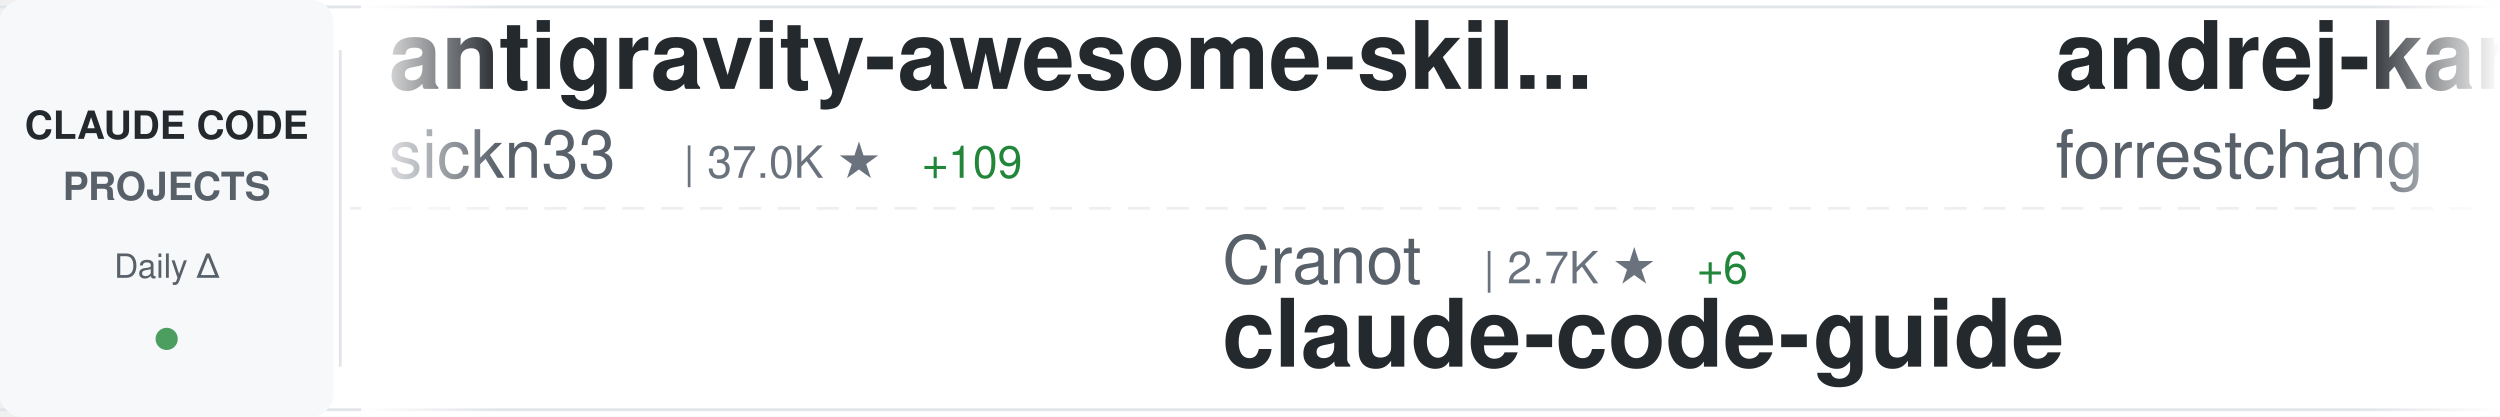
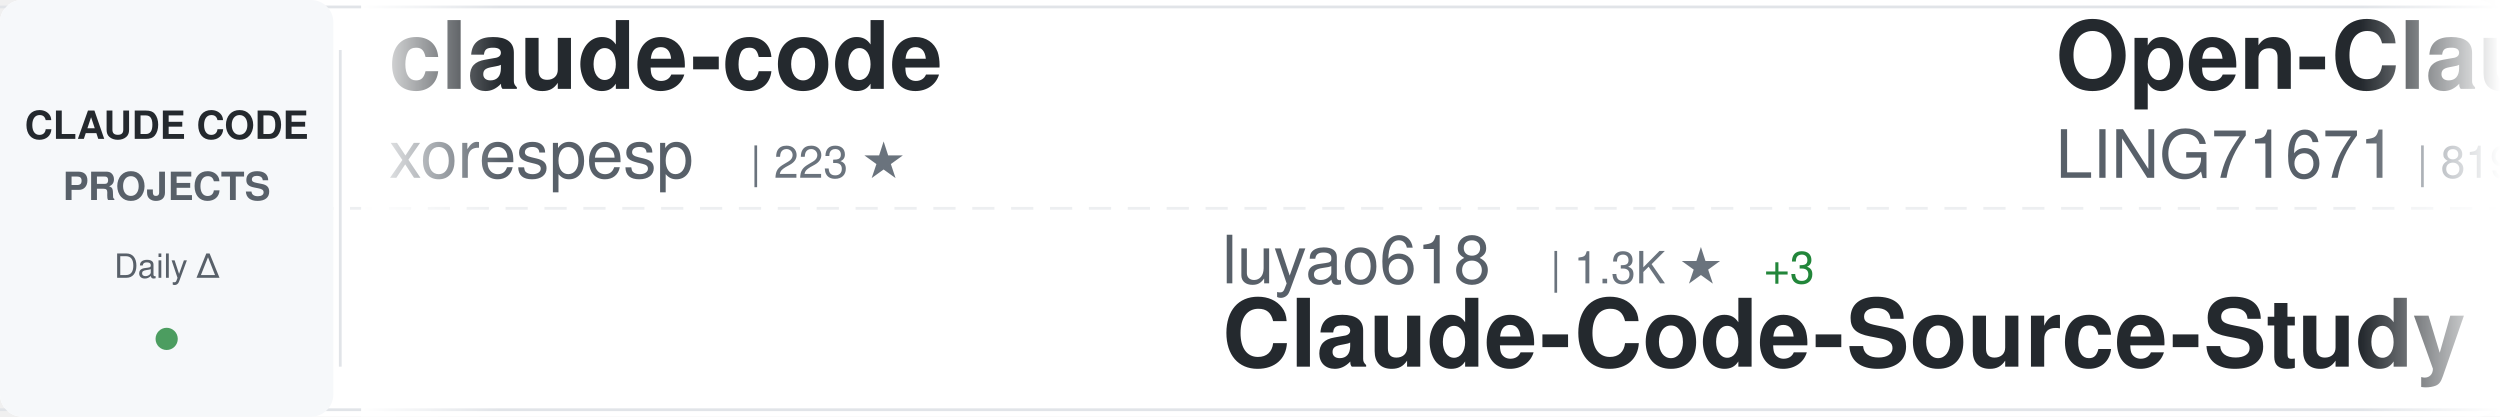
<svg xmlns="http://www.w3.org/2000/svg" width="900" height="150">
  <defs>
    <linearGradient id="awesomeLeftFade" x1="0%" y1="0%" x2="100%" y2="0%">
      <stop offset="0%" style="stop-color:#ffffff;stop-opacity:1" />
      <stop offset="100%" style="stop-color:#ffffff;stop-opacity:0" />
    </linearGradient>
    <linearGradient id="awesomeRightFade" x1="0%" y1="0%" x2="100%" y2="0%">
      <stop offset="0%" style="stop-color:#ffffff;stop-opacity:0" />
      <stop offset="100%" style="stop-color:#ffffff;stop-opacity:1" />
    </linearGradient>
  </defs>
  <rect width="900" height="150" fill="#ffffff" rx="8" />
  <rect x="0" y="2" width="900" height="1" fill="#e1e4e8" />
  <rect x="0" y="147" width="900" height="1" fill="#e1e4e8" />
  <line x1="0" y1="75" x2="900" y2="75" stroke="#e1e4e8" stroke-width="1" stroke-dasharray="8 6" opacity="0.6" />
  <rect x="0" y="0" width="120" height="150" fill="#f6f8fa" rx="8" />
  <text x="60" y="50" font-family="-apple-system, BlinkMacSystemFont, 'Segoe UI', Helvetica, Arial, sans-serif" font-size="14" font-weight="600" fill="#24292e" text-anchor="middle">CLAUDE CODE</text>
  <text x="60" y="72" font-family="-apple-system, BlinkMacSystemFont, 'Segoe UI', Helvetica, Arial, sans-serif" font-size="14" font-weight="600" fill="#586069" text-anchor="middle">PROJECTS</text>
  <text x="60" y="100" font-family="-apple-system, BlinkMacSystemFont, 'Segoe UI', Helvetica, Arial, sans-serif" font-size="12" font-weight="500" fill="#586069" text-anchor="middle">Daily Δ</text>
  <circle cx="60" cy="122" r="4" fill="#22863a" opacity="0.8" />
  <rect x="122" y="18" width="1" height="114" fill="#e1e4e8" />
  <clipPath id="awesomeTickerClip">
    <rect x="130" y="0" width="770" height="150" />
  </clipPath>
  <g clip-path="url(#awesomeTickerClip)">
    <g id="awesomeTickerItems">
      <animateTransform attributeName="transform" attributeType="XML" type="translate" from="0 0" to="-3000 0" dur="54s" repeatCount="indefinite" />
      <g transform="translate(0, 0)">
-         <text x="140" y="32" font-family="-apple-system, BlinkMacSystemFont, 'Segoe UI', Helvetica, Arial, sans-serif" font-size="34" font-weight="600" fill="#24292e">antigravity-awesome-skil...</text>
-         <text x="140" y="64" font-family="-apple-system, BlinkMacSystemFont, 'Segoe UI', Helvetica, Arial, sans-serif" font-size="24" font-weight="400" fill="#586069">sickn33</text>
-         <text x="246" y="64" font-family="-apple-system, BlinkMacSystemFont, 'Segoe UI', Helvetica, Arial, sans-serif" font-size="16" font-weight="500" fill="#6a737d">| 37.0K ★</text>
-         <text x="332" y="64" font-family="-apple-system, BlinkMacSystemFont, 'Segoe UI', Helvetica, Arial, sans-serif" font-size="16" font-weight="500" fill="#22863a"> +109</text>
+         <text x="140" y="32" font-family="-apple-system, BlinkMacSystemFont, 'Segoe UI', Helvetica, Arial, sans-serif" font-size="34" font-weight="600" fill="#24292e">claude-code</text>
+         <text x="140" y="64" font-family="-apple-system, BlinkMacSystemFont, 'Segoe UI', Helvetica, Arial, sans-serif" font-size="24" font-weight="400" fill="#586069">xorespesp</text>
+         <text x="270" y="64" font-family="-apple-system, BlinkMacSystemFont, 'Segoe UI', Helvetica, Arial, sans-serif" font-size="16" font-weight="500" fill="#6a737d">| 223 ★</text>
      </g>
      <g transform="translate(300, 0)">
-         <text x="140" y="102" font-family="-apple-system, BlinkMacSystemFont, 'Segoe UI', Helvetica, Arial, sans-serif" font-size="24" font-weight="400" fill="#586069">Cranot</text>
-         <text x="234" y="102" font-family="-apple-system, BlinkMacSystemFont, 'Segoe UI', Helvetica, Arial, sans-serif" font-size="16" font-weight="500" fill="#6a737d">| 2.7K ★</text>
-         <text x="311" y="102" font-family="-apple-system, BlinkMacSystemFont, 'Segoe UI', Helvetica, Arial, sans-serif" font-size="16" font-weight="500" fill="#22863a"> +6</text>
-         <text x="140" y="132" font-family="-apple-system, BlinkMacSystemFont, 'Segoe UI', Helvetica, Arial, sans-serif" font-size="34" font-weight="600" fill="#24292e">claude-code-guide</text>
+         <text x="140" y="102" font-family="-apple-system, BlinkMacSystemFont, 'Segoe UI', Helvetica, Arial, sans-serif" font-size="24" font-weight="400" fill="#586069">luyao618</text>
+         <text x="258" y="102" font-family="-apple-system, BlinkMacSystemFont, 'Segoe UI', Helvetica, Arial, sans-serif" font-size="16" font-weight="500" fill="#6a737d">| 1.3K ★</text>
+         <text x="335" y="102" font-family="-apple-system, BlinkMacSystemFont, 'Segoe UI', Helvetica, Arial, sans-serif" font-size="16" font-weight="500" fill="#22863a"> +3</text>
+         <text x="140" y="132" font-family="-apple-system, BlinkMacSystemFont, 'Segoe UI', Helvetica, Arial, sans-serif" font-size="34" font-weight="600" fill="#24292e">Claude-Code-Source-Study</text>
      </g>
      <g transform="translate(600, 0)">
-         <text x="140" y="32" font-family="-apple-system, BlinkMacSystemFont, 'Segoe UI', Helvetica, Arial, sans-serif" font-size="34" font-weight="600" fill="#24292e">andrej-karpathy-skills</text>
-         <text x="140" y="64" font-family="-apple-system, BlinkMacSystemFont, 'Segoe UI', Helvetica, Arial, sans-serif" font-size="24" font-weight="400" fill="#586069">forrestchang</text>
-         <text x="306" y="64" font-family="-apple-system, BlinkMacSystemFont, 'Segoe UI', Helvetica, Arial, sans-serif" font-size="16" font-weight="500" fill="#6a737d">| 123.0K ★</text>
-         <text x="401" y="64" font-family="-apple-system, BlinkMacSystemFont, 'Segoe UI', Helvetica, Arial, sans-serif" font-size="16" font-weight="500" fill="#22863a"> +1.3K</text>
+         <text x="140" y="32" font-family="-apple-system, BlinkMacSystemFont, 'Segoe UI', Helvetica, Arial, sans-serif" font-size="34" font-weight="600" fill="#24292e">Open-ClaudeCode</text>
+         <text x="140" y="64" font-family="-apple-system, BlinkMacSystemFont, 'Segoe UI', Helvetica, Arial, sans-serif" font-size="24" font-weight="400" fill="#586069">LING71671</text>
+         <text x="270" y="64" font-family="-apple-system, BlinkMacSystemFont, 'Segoe UI', Helvetica, Arial, sans-serif" font-size="16" font-weight="500" fill="#6a737d">| 819 ★</text>
+         <text x="338" y="64" font-family="-apple-system, BlinkMacSystemFont, 'Segoe UI', Helvetica, Arial, sans-serif" font-size="16" font-weight="500" fill="#22863a"> +2</text>
      </g>
      <g transform="translate(900, 0)">
-         <text x="140" y="102" font-family="-apple-system, BlinkMacSystemFont, 'Segoe UI', Helvetica, Arial, sans-serif" font-size="24" font-weight="400" fill="#586069">ykdojo</text>
-         <text x="234" y="102" font-family="-apple-system, BlinkMacSystemFont, 'Segoe UI', Helvetica, Arial, sans-serif" font-size="16" font-weight="500" fill="#6a737d">| 8.2K ★</text>
-         <text x="311" y="102" font-family="-apple-system, BlinkMacSystemFont, 'Segoe UI', Helvetica, Arial, sans-serif" font-size="16" font-weight="500" fill="#22863a"> +18</text>
-         <text x="140" y="132" font-family="-apple-system, BlinkMacSystemFont, 'Segoe UI', Helvetica, Arial, sans-serif" font-size="34" font-weight="600" fill="#24292e">claude-code-tips</text>
+         <text x="140" y="102" font-family="-apple-system, BlinkMacSystemFont, 'Segoe UI', Helvetica, Arial, sans-serif" font-size="24" font-weight="400" fill="#586069">huangserva</text>
+         <text x="282" y="102" font-family="-apple-system, BlinkMacSystemFont, 'Segoe UI', Helvetica, Arial, sans-serif" font-size="16" font-weight="500" fill="#6a737d">| 577 ★</text>
+         <text x="140" y="132" font-family="-apple-system, BlinkMacSystemFont, 'Segoe UI', Helvetica, Arial, sans-serif" font-size="34" font-weight="600" fill="#24292e">claude-code-cli</text>
      </g>
      <g transform="translate(1200, 0)">
-         <text x="140" y="32" font-family="-apple-system, BlinkMacSystemFont, 'Segoe UI', Helvetica, Arial, sans-serif" font-size="34" font-weight="600" fill="#24292e">sc-claude-code-files</text>
-         <text x="140" y="64" font-family="-apple-system, BlinkMacSystemFont, 'Segoe UI', Helvetica, Arial, sans-serif" font-size="24" font-weight="400" fill="#586069">https-deeplearning-ai</text>
-         <text x="414" y="64" font-family="-apple-system, BlinkMacSystemFont, 'Segoe UI', Helvetica, Arial, sans-serif" font-size="16" font-weight="500" fill="#6a737d">| 509 ★</text>
-         <text x="482" y="64" font-family="-apple-system, BlinkMacSystemFont, 'Segoe UI', Helvetica, Arial, sans-serif" font-size="16" font-weight="500" fill="#22863a"> +1</text>
-       </g>
-       <g transform="translate(1500, 0)">
-         <text x="140" y="102" font-family="-apple-system, BlinkMacSystemFont, 'Segoe UI', Helvetica, Arial, sans-serif" font-size="24" font-weight="400" fill="#586069">mehmoodosman</text>
-         <text x="306" y="102" font-family="-apple-system, BlinkMacSystemFont, 'Segoe UI', Helvetica, Arial, sans-serif" font-size="16" font-weight="500" fill="#6a737d">| 169 ★</text>
-         <text x="140" y="132" font-family="-apple-system, BlinkMacSystemFont, 'Segoe UI', Helvetica, Arial, sans-serif" font-size="34" font-weight="600" fill="#24292e">claude-code</text>
-       </g>
-       <g transform="translate(1800, 0)">
-         <text x="140" y="32" font-family="-apple-system, BlinkMacSystemFont, 'Segoe UI', Helvetica, Arial, sans-serif" font-size="34" font-weight="600" fill="#24292e">claude-code-pm-course</text>
-         <text x="140" y="64" font-family="-apple-system, BlinkMacSystemFont, 'Segoe UI', Helvetica, Arial, sans-serif" font-size="24" font-weight="400" fill="#586069">carlvellotti</text>
-         <text x="306" y="64" font-family="-apple-system, BlinkMacSystemFont, 'Segoe UI', Helvetica, Arial, sans-serif" font-size="16" font-weight="500" fill="#6a737d">| 2.0K ★</text>
-         <text x="383" y="64" font-family="-apple-system, BlinkMacSystemFont, 'Segoe UI', Helvetica, Arial, sans-serif" font-size="16" font-weight="500" fill="#22863a"> +3</text>
-       </g>
-       <g transform="translate(2100, 0)">
-         <text x="140" y="102" font-family="-apple-system, BlinkMacSystemFont, 'Segoe UI', Helvetica, Arial, sans-serif" font-size="24" font-weight="400" fill="#586069">xorespesp</text>
-         <text x="270" y="102" font-family="-apple-system, BlinkMacSystemFont, 'Segoe UI', Helvetica, Arial, sans-serif" font-size="16" font-weight="500" fill="#6a737d">| 223 ★</text>
-         <text x="140" y="132" font-family="-apple-system, BlinkMacSystemFont, 'Segoe UI', Helvetica, Arial, sans-serif" font-size="34" font-weight="600" fill="#24292e">claude-code</text>
-       </g>
-       <g transform="translate(2400, 0)">
        <text x="140" y="32" font-family="-apple-system, BlinkMacSystemFont, 'Segoe UI', Helvetica, Arial, sans-serif" font-size="34" font-weight="600" fill="#24292e">Claude-Code-Game-Studios</text>
        <text x="140" y="64" font-family="-apple-system, BlinkMacSystemFont, 'Segoe UI', Helvetica, Arial, sans-serif" font-size="24" font-weight="400" fill="#586069">Donchitos</text>
        <text x="270" y="64" font-family="-apple-system, BlinkMacSystemFont, 'Segoe UI', Helvetica, Arial, sans-serif" font-size="16" font-weight="500" fill="#6a737d">| 18.0K ★</text>
-         <text x="356" y="64" font-family="-apple-system, BlinkMacSystemFont, 'Segoe UI', Helvetica, Arial, sans-serif" font-size="16" font-weight="500" fill="#22863a"> +112</text>
+         <text x="356" y="64" font-family="-apple-system, BlinkMacSystemFont, 'Segoe UI', Helvetica, Arial, sans-serif" font-size="16" font-weight="500" fill="#22863a"> +127</text>
+       </g>
+       <g transform="translate(1500, 0)">
+         <text x="140" y="102" font-family="-apple-system, BlinkMacSystemFont, 'Segoe UI', Helvetica, Arial, sans-serif" font-size="24" font-weight="400" fill="#586069">pedrohcgs</text>
+         <text x="270" y="102" font-family="-apple-system, BlinkMacSystemFont, 'Segoe UI', Helvetica, Arial, sans-serif" font-size="16" font-weight="500" fill="#6a737d">| 1.1K ★</text>
+         <text x="347" y="102" font-family="-apple-system, BlinkMacSystemFont, 'Segoe UI', Helvetica, Arial, sans-serif" font-size="16" font-weight="500" fill="#22863a"> +5</text>
+         <text x="140" y="132" font-family="-apple-system, BlinkMacSystemFont, 'Segoe UI', Helvetica, Arial, sans-serif" font-size="34" font-weight="600" fill="#24292e">claude-code-my-workflow</text>
+       </g>
+       <g transform="translate(1800, 0)">
+         <text x="140" y="32" font-family="-apple-system, BlinkMacSystemFont, 'Segoe UI', Helvetica, Arial, sans-serif" font-size="34" font-weight="600" fill="#24292e">claude-code</text>
+         <text x="140" y="64" font-family="-apple-system, BlinkMacSystemFont, 'Segoe UI', Helvetica, Arial, sans-serif" font-size="24" font-weight="400" fill="#586069">isboyjc</text>
+         <text x="246" y="64" font-family="-apple-system, BlinkMacSystemFont, 'Segoe UI', Helvetica, Arial, sans-serif" font-size="16" font-weight="500" fill="#6a737d">| 156 ★</text>
+       </g>
+       <g transform="translate(2100, 0)">
+         <text x="140" y="102" font-family="-apple-system, BlinkMacSystemFont, 'Segoe UI', Helvetica, Arial, sans-serif" font-size="24" font-weight="400" fill="#586069">ghuntley</text>
+         <text x="258" y="102" font-family="-apple-system, BlinkMacSystemFont, 'Segoe UI', Helvetica, Arial, sans-serif" font-size="16" font-weight="500" fill="#6a737d">| 975 ★</text>
+         <text x="140" y="132" font-family="-apple-system, BlinkMacSystemFont, 'Segoe UI', Helvetica, Arial, sans-serif" font-size="34" font-weight="600" fill="#24292e">claude-code-source-code-...</text>
+       </g>
+       <g transform="translate(2400, 0)">
+         <text x="140" y="32" font-family="-apple-system, BlinkMacSystemFont, 'Segoe UI', Helvetica, Arial, sans-serif" font-size="34" font-weight="600" fill="#24292e">Claude-Code-Usage-Monito...</text>
+         <text x="140" y="64" font-family="-apple-system, BlinkMacSystemFont, 'Segoe UI', Helvetica, Arial, sans-serif" font-size="24" font-weight="400" fill="#586069">Maciek-roboblog</text>
+         <text x="342" y="64" font-family="-apple-system, BlinkMacSystemFont, 'Segoe UI', Helvetica, Arial, sans-serif" font-size="16" font-weight="500" fill="#6a737d">| 8.0K ★</text>
+         <text x="419" y="64" font-family="-apple-system, BlinkMacSystemFont, 'Segoe UI', Helvetica, Arial, sans-serif" font-size="16" font-weight="500" fill="#22863a"> +5</text>
      </g>
      <g transform="translate(2700, 0)">
-         <text x="140" y="102" font-family="-apple-system, BlinkMacSystemFont, 'Segoe UI', Helvetica, Arial, sans-serif" font-size="24" font-weight="400" fill="#586069">yasasbanukaofficial</text>
-         <text x="390" y="102" font-family="-apple-system, BlinkMacSystemFont, 'Segoe UI', Helvetica, Arial, sans-serif" font-size="16" font-weight="500" fill="#6a737d">| 3.1K ★</text>
-         <text x="467" y="102" font-family="-apple-system, BlinkMacSystemFont, 'Segoe UI', Helvetica, Arial, sans-serif" font-size="16" font-weight="500" fill="#22863a"> +16</text>
-         <text x="140" y="132" font-family="-apple-system, BlinkMacSystemFont, 'Segoe UI', Helvetica, Arial, sans-serif" font-size="34" font-weight="600" fill="#24292e">claude-code</text>
+         <text x="140" y="102" font-family="-apple-system, BlinkMacSystemFont, 'Segoe UI', Helvetica, Arial, sans-serif" font-size="24" font-weight="400" fill="#586069">Windy3f3f3f3f</text>
+         <text x="318" y="102" font-family="-apple-system, BlinkMacSystemFont, 'Segoe UI', Helvetica, Arial, sans-serif" font-size="16" font-weight="500" fill="#6a737d">| 1.1K ★</text>
+         <text x="395" y="102" font-family="-apple-system, BlinkMacSystemFont, 'Segoe UI', Helvetica, Arial, sans-serif" font-size="16" font-weight="500" fill="#22863a"> +10</text>
+         <text x="140" y="132" font-family="-apple-system, BlinkMacSystemFont, 'Segoe UI', Helvetica, Arial, sans-serif" font-size="34" font-weight="600" fill="#24292e">claude-code-from-scratch</text>
      </g>
      <g transform="translate(3000, 0)">
-         <text x="140" y="32" font-family="-apple-system, BlinkMacSystemFont, 'Segoe UI', Helvetica, Arial, sans-serif" font-size="34" font-weight="600" fill="#24292e">antigravity-awesome-skil...</text>
-         <text x="140" y="64" font-family="-apple-system, BlinkMacSystemFont, 'Segoe UI', Helvetica, Arial, sans-serif" font-size="24" font-weight="400" fill="#586069">sickn33</text>
-         <text x="246" y="64" font-family="-apple-system, BlinkMacSystemFont, 'Segoe UI', Helvetica, Arial, sans-serif" font-size="16" font-weight="500" fill="#6a737d">| 37.0K ★</text>
-         <text x="332" y="64" font-family="-apple-system, BlinkMacSystemFont, 'Segoe UI', Helvetica, Arial, sans-serif" font-size="16" font-weight="500" fill="#22863a"> +109</text>
+         <text x="140" y="32" font-family="-apple-system, BlinkMacSystemFont, 'Segoe UI', Helvetica, Arial, sans-serif" font-size="34" font-weight="600" fill="#24292e">claude-code</text>
+         <text x="140" y="64" font-family="-apple-system, BlinkMacSystemFont, 'Segoe UI', Helvetica, Arial, sans-serif" font-size="24" font-weight="400" fill="#586069">xorespesp</text>
+         <text x="270" y="64" font-family="-apple-system, BlinkMacSystemFont, 'Segoe UI', Helvetica, Arial, sans-serif" font-size="16" font-weight="500" fill="#6a737d">| 223 ★</text>
      </g>
      <g transform="translate(3300, 0)">
-         <text x="140" y="102" font-family="-apple-system, BlinkMacSystemFont, 'Segoe UI', Helvetica, Arial, sans-serif" font-size="24" font-weight="400" fill="#586069">Cranot</text>
-         <text x="234" y="102" font-family="-apple-system, BlinkMacSystemFont, 'Segoe UI', Helvetica, Arial, sans-serif" font-size="16" font-weight="500" fill="#6a737d">| 2.7K ★</text>
-         <text x="311" y="102" font-family="-apple-system, BlinkMacSystemFont, 'Segoe UI', Helvetica, Arial, sans-serif" font-size="16" font-weight="500" fill="#22863a"> +6</text>
-         <text x="140" y="132" font-family="-apple-system, BlinkMacSystemFont, 'Segoe UI', Helvetica, Arial, sans-serif" font-size="34" font-weight="600" fill="#24292e">claude-code-guide</text>
+         <text x="140" y="102" font-family="-apple-system, BlinkMacSystemFont, 'Segoe UI', Helvetica, Arial, sans-serif" font-size="24" font-weight="400" fill="#586069">luyao618</text>
+         <text x="258" y="102" font-family="-apple-system, BlinkMacSystemFont, 'Segoe UI', Helvetica, Arial, sans-serif" font-size="16" font-weight="500" fill="#6a737d">| 1.3K ★</text>
+         <text x="335" y="102" font-family="-apple-system, BlinkMacSystemFont, 'Segoe UI', Helvetica, Arial, sans-serif" font-size="16" font-weight="500" fill="#22863a"> +3</text>
+         <text x="140" y="132" font-family="-apple-system, BlinkMacSystemFont, 'Segoe UI', Helvetica, Arial, sans-serif" font-size="34" font-weight="600" fill="#24292e">Claude-Code-Source-Study</text>
      </g>
      <g transform="translate(3600, 0)">
-         <text x="140" y="32" font-family="-apple-system, BlinkMacSystemFont, 'Segoe UI', Helvetica, Arial, sans-serif" font-size="34" font-weight="600" fill="#24292e">andrej-karpathy-skills</text>
-         <text x="140" y="64" font-family="-apple-system, BlinkMacSystemFont, 'Segoe UI', Helvetica, Arial, sans-serif" font-size="24" font-weight="400" fill="#586069">forrestchang</text>
-         <text x="306" y="64" font-family="-apple-system, BlinkMacSystemFont, 'Segoe UI', Helvetica, Arial, sans-serif" font-size="16" font-weight="500" fill="#6a737d">| 123.0K ★</text>
-         <text x="401" y="64" font-family="-apple-system, BlinkMacSystemFont, 'Segoe UI', Helvetica, Arial, sans-serif" font-size="16" font-weight="500" fill="#22863a"> +1.3K</text>
+         <text x="140" y="32" font-family="-apple-system, BlinkMacSystemFont, 'Segoe UI', Helvetica, Arial, sans-serif" font-size="34" font-weight="600" fill="#24292e">Open-ClaudeCode</text>
+         <text x="140" y="64" font-family="-apple-system, BlinkMacSystemFont, 'Segoe UI', Helvetica, Arial, sans-serif" font-size="24" font-weight="400" fill="#586069">LING71671</text>
+         <text x="270" y="64" font-family="-apple-system, BlinkMacSystemFont, 'Segoe UI', Helvetica, Arial, sans-serif" font-size="16" font-weight="500" fill="#6a737d">| 819 ★</text>
+         <text x="338" y="64" font-family="-apple-system, BlinkMacSystemFont, 'Segoe UI', Helvetica, Arial, sans-serif" font-size="16" font-weight="500" fill="#22863a"> +2</text>
      </g>
      <g transform="translate(3900, 0)">
-         <text x="140" y="102" font-family="-apple-system, BlinkMacSystemFont, 'Segoe UI', Helvetica, Arial, sans-serif" font-size="24" font-weight="400" fill="#586069">ykdojo</text>
-         <text x="234" y="102" font-family="-apple-system, BlinkMacSystemFont, 'Segoe UI', Helvetica, Arial, sans-serif" font-size="16" font-weight="500" fill="#6a737d">| 8.2K ★</text>
-         <text x="311" y="102" font-family="-apple-system, BlinkMacSystemFont, 'Segoe UI', Helvetica, Arial, sans-serif" font-size="16" font-weight="500" fill="#22863a"> +18</text>
-         <text x="140" y="132" font-family="-apple-system, BlinkMacSystemFont, 'Segoe UI', Helvetica, Arial, sans-serif" font-size="34" font-weight="600" fill="#24292e">claude-code-tips</text>
+         <text x="140" y="102" font-family="-apple-system, BlinkMacSystemFont, 'Segoe UI', Helvetica, Arial, sans-serif" font-size="24" font-weight="400" fill="#586069">huangserva</text>
+         <text x="282" y="102" font-family="-apple-system, BlinkMacSystemFont, 'Segoe UI', Helvetica, Arial, sans-serif" font-size="16" font-weight="500" fill="#6a737d">| 577 ★</text>
+         <text x="140" y="132" font-family="-apple-system, BlinkMacSystemFont, 'Segoe UI', Helvetica, Arial, sans-serif" font-size="34" font-weight="600" fill="#24292e">claude-code-cli</text>
      </g>
    </g>
  </g>
  <rect x="130" y="0" width="50" height="150" fill="url(#awesomeLeftFade)" />
  <rect x="850" y="0" width="50" height="150" fill="url(#awesomeRightFade)" />
</svg>
